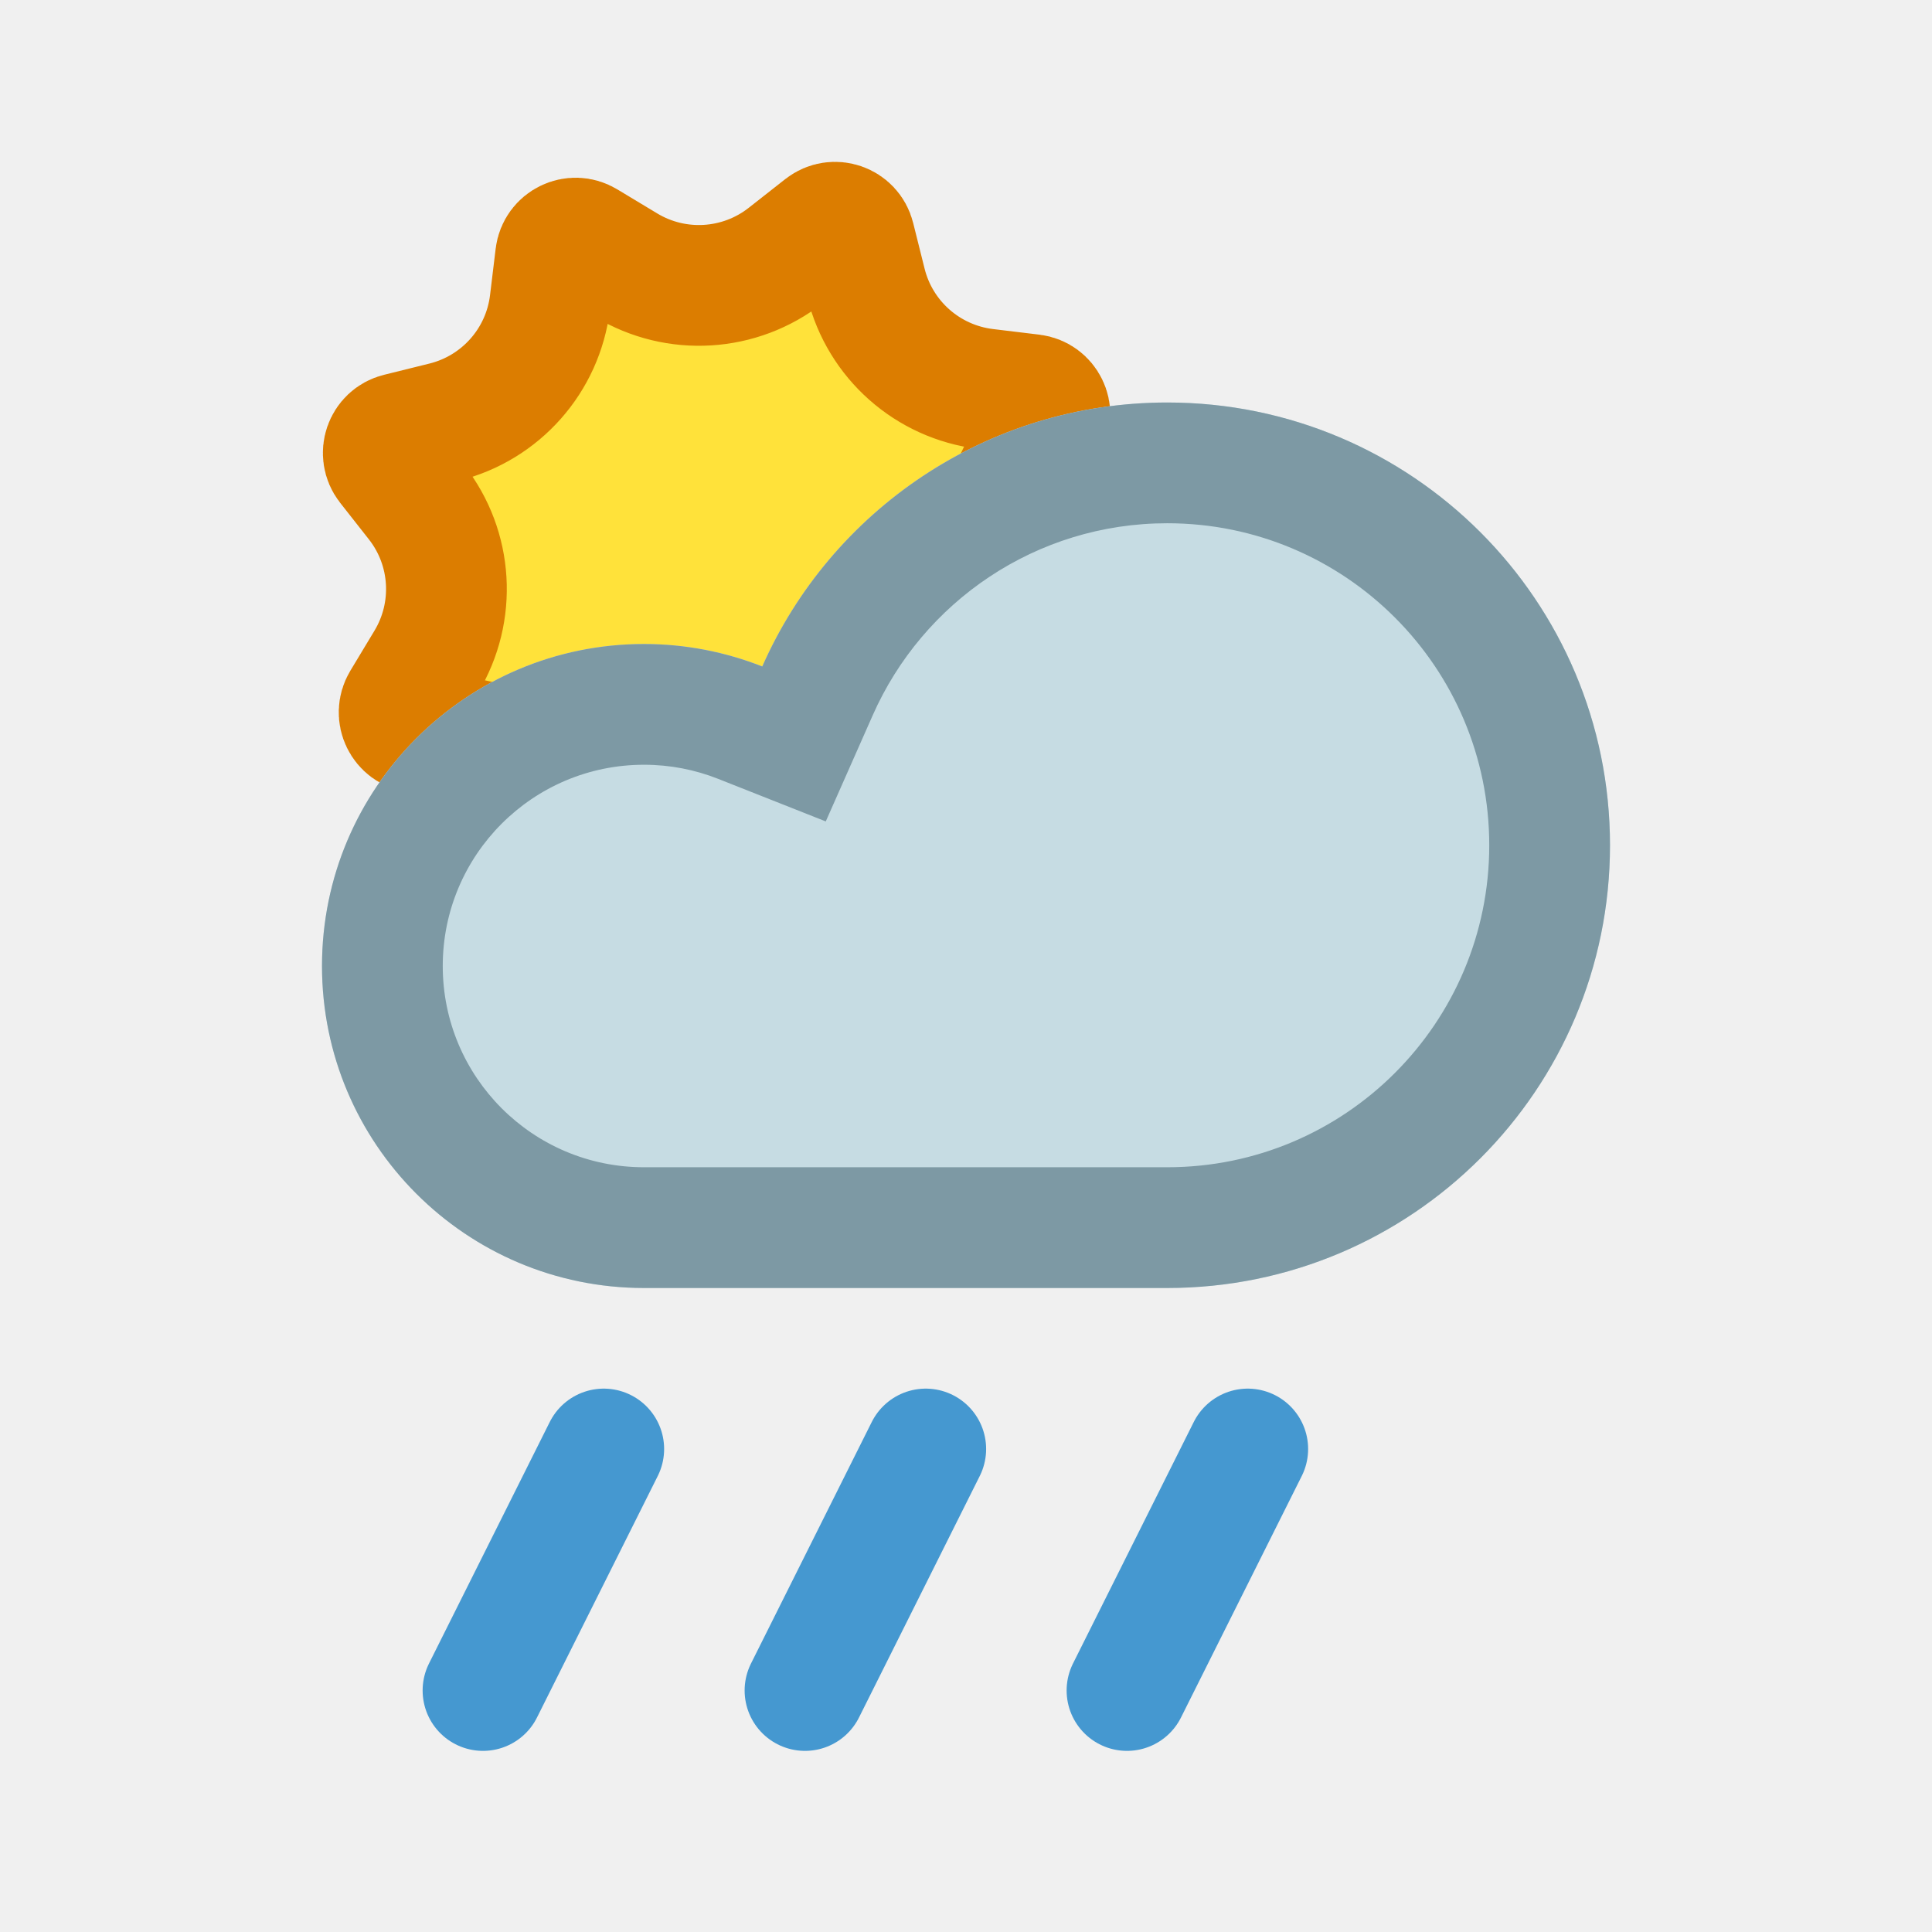
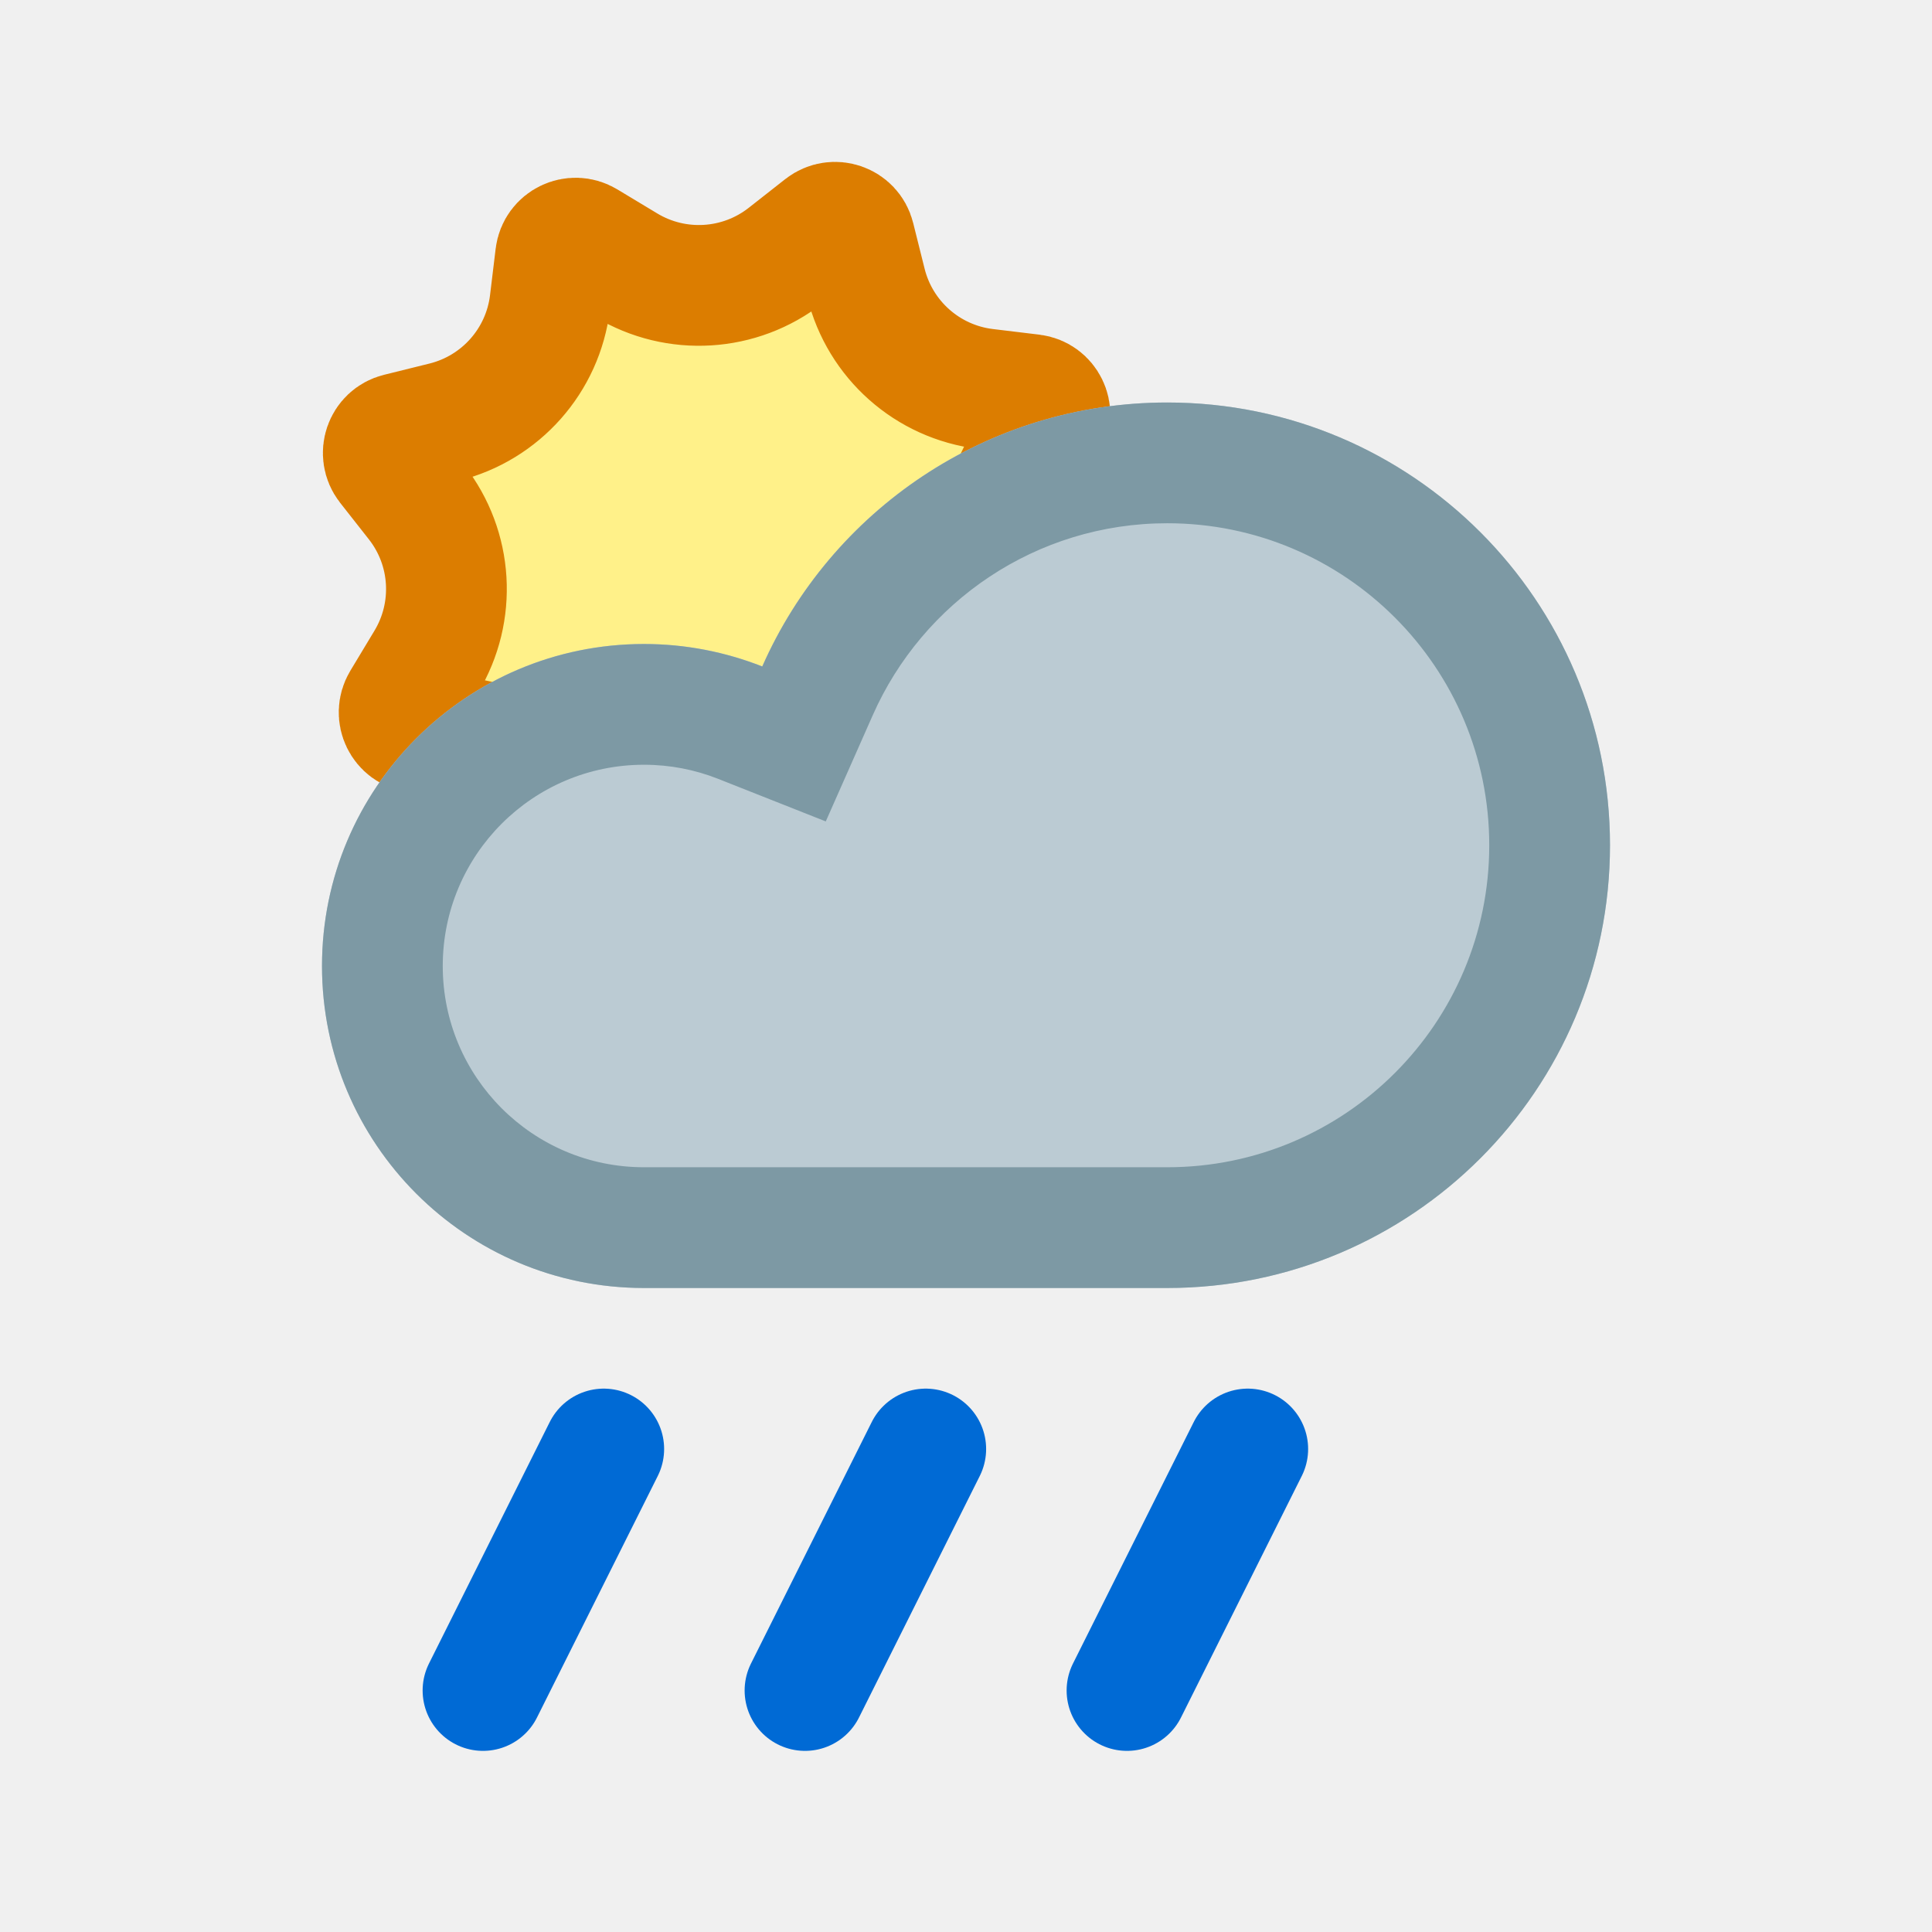
<svg xmlns="http://www.w3.org/2000/svg" width="24" height="24" viewBox="0 0 24 24" fill="none">
-   <path d="M6.902 3.178C6.924 2.998 7.125 2.9 7.28 2.994L7.778 3.294C8.4 3.669 9.19 3.621 9.762 3.173L10.219 2.814C10.362 2.702 10.573 2.775 10.616 2.951L10.757 3.515C10.931 4.22 11.523 4.744 12.244 4.832L12.823 4.902C13.002 4.924 13.1 5.124 13.007 5.279L12.706 5.778C12.331 6.4 12.379 7.19 12.828 7.761L13.186 8.219C13.297 8.362 13.225 8.573 13.049 8.616L12.485 8.756C11.78 8.931 11.255 9.523 11.168 10.244L11.098 10.823C11.076 11.002 10.876 11.1 10.721 11.007L10.222 10.706C9.6 10.331 8.81 10.379 8.239 10.828L7.781 11.185C7.638 11.297 7.427 11.225 7.384 11.049L7.244 10.485C7.07 9.779 6.477 9.255 5.756 9.168L5.178 9.098C4.998 9.076 4.901 8.875 4.994 8.72L5.294 8.222C5.669 7.6 5.622 6.811 5.174 6.239L4.814 5.781C4.703 5.638 4.775 5.427 4.951 5.384L5.516 5.244C6.221 5.069 6.745 4.477 6.832 3.756L6.902 3.178Z" fill="#FFE23A" stroke="#DC7D00" stroke-width="1.5" />
-   <mask id="path-2-inside-1_2554_4561" fill="white">
+   <path d="M6.902 3.178C6.924 2.998 7.125 2.901 7.28 2.994L7.778 3.294C8.4 3.669 9.19 3.621 9.762 3.173L10.219 2.814C10.362 2.703 10.573 2.775 10.616 2.951L10.757 3.515C10.931 4.22 11.523 4.745 12.244 4.832L12.823 4.902C13.002 4.924 13.1 5.124 13.007 5.279L12.706 5.778C12.331 6.4 12.379 7.19 12.828 7.761L13.186 8.219C13.297 8.362 13.225 8.573 13.049 8.616L12.485 8.756C11.78 8.931 11.255 9.523 11.168 10.244L11.098 10.823C11.076 11.002 10.876 11.1 10.721 11.007L10.222 10.706C9.6 10.331 8.81 10.379 8.239 10.828L7.781 11.186C7.638 11.297 7.427 11.225 7.384 11.049L7.244 10.485C7.07 9.779 6.477 9.255 5.756 9.168L5.178 9.098C4.998 9.076 4.901 8.875 4.994 8.72L5.294 8.222C5.669 7.6 5.622 6.811 5.174 6.239L4.814 5.781C4.703 5.638 4.775 5.427 4.951 5.384L5.516 5.244C6.221 5.069 6.745 4.477 6.832 3.756L6.902 3.178Z" fill="#FFF189" stroke="#DC7D00" stroke-width="1.5" />
+   <mask id="path-2-inside-1_1277_14940" fill="white">
    <path d="M14.5 5C12.253 5 10.322 6.348 9.469 8.279C9.014 8.1 8.519 8 8 8C5.791 8 4 9.791 4 12C4 14.209 5.791 16 8 16H14.5C17.538 16 20 13.538 20 10.5C20 7.462 17.538 5 14.5 5Z" />
  </mask>
-   <path d="M14.5 5C12.253 5 10.322 6.348 9.469 8.279C9.014 8.1 8.519 8 8 8C5.791 8 4 9.791 4 12C4 14.209 5.791 16 8 16H14.5C17.538 16 20 13.538 20 10.5C20 7.462 17.538 5 14.5 5Z" fill="#C6DCE3" />
-   <path d="M9.469 8.279L10.841 8.886L10.258 10.204L8.918 9.674L9.469 8.279ZM14.5 5V6.5C12.869 6.5 11.463 7.477 10.841 8.886L9.469 8.279L8.097 7.673C9.181 5.219 11.637 3.5 14.5 3.5V5ZM9.469 8.279L8.918 9.674C8.634 9.562 8.325 9.5 8 9.5V8V6.5C8.712 6.5 9.394 6.637 10.02 6.884L9.469 8.279ZM8 8V9.5C6.619 9.5 5.5 10.619 5.5 12H4H2.5C2.5 8.962 4.962 6.5 8 6.5V8ZM4 12H5.5C5.5 13.381 6.619 14.5 8 14.5V16V17.5C4.962 17.5 2.5 15.038 2.5 12H4ZM8 16V14.5H14.5V16V17.5H8V16ZM14.5 16V14.5C16.709 14.5 18.5 12.709 18.5 10.5H20H21.5C21.5 14.366 18.366 17.5 14.5 17.5V16ZM20 10.5H18.5C18.5 8.291 16.709 6.5 14.5 6.5V5V3.5C18.366 3.5 21.5 6.634 21.5 10.5H20Z" fill="#7D99A4" mask="url(#path-2-inside-1_2554_4561)" />
-   <g clip-path="url(#clip0_2554_4561)">
-     <path d="M7.5 18L6 21" stroke="#4598D0" stroke-width="1.5" stroke-linecap="round" />
+   <path d="M14.5 5C12.253 5 10.322 6.348 9.469 8.279C9.014 8.1 8.519 8 8 8C5.791 8 4 9.791 4 12C4 14.209 5.791 16 8 16H14.5C17.538 16 20 13.538 20 10.5C20 7.462 17.538 5 14.5 5Z" fill="#BBCBD3" />
+   <path d="M9.469 8.279L10.841 8.886L10.258 10.204L8.918 9.674L9.469 8.279ZM14.5 5V6.5C12.869 6.5 11.463 7.477 10.841 8.886L9.469 8.279L8.097 7.673C9.181 5.219 11.637 3.5 14.5 3.5V5ZM9.469 8.279L8.918 9.674C8.634 9.562 8.325 9.5 8 9.5V8V6.5C8.712 6.5 9.394 6.637 10.02 6.884L9.469 8.279ZM8 8V9.5C6.619 9.5 5.5 10.619 5.5 12H4H2.5C2.5 8.962 4.962 6.5 8 6.5V8ZM4 12H5.5C5.5 13.381 6.619 14.5 8 14.5V16V17.5C4.962 17.5 2.5 15.038 2.5 12H4ZM8 16V14.5H14.5V16V17.5H8V16ZM14.5 16V14.5C16.709 14.5 18.5 12.709 18.5 10.5H20H21.5C21.5 14.366 18.366 17.5 14.5 17.5V16ZM20 10.5H18.5C18.5 8.291 16.709 6.5 14.5 6.5V5V3.5C18.366 3.5 21.5 6.634 21.5 10.5H20Z" fill="#7D99A4" mask="url(#path-2-inside-1_1277_14940)" />
+   <g clip-path="url(#clip0_1277_14940)">
+     <path d="M7.5 18L6 21" stroke="#006AD5" stroke-width="1.5" stroke-linecap="round" />
  </g>
-   <g clip-path="url(#clip1_2554_4561)">
-     <path d="M11.5 18L10 21" stroke="#4598D0" stroke-width="1.5" stroke-linecap="round" />
+   <g clip-path="url(#clip1_1277_14940)">
+     <path d="M11.5 18L10 21" stroke="#006AD5" stroke-width="1.5" stroke-linecap="round" />
  </g>
-   <g clip-path="url(#clip2_2554_4561)">
-     <path d="M15.5 18L14 21" stroke="#4598D0" stroke-width="1.5" stroke-linecap="round" />
+   <g clip-path="url(#clip2_1277_14940)">
+     <path d="M15.5 18L14 21" stroke="#006AD5" stroke-width="1.5" stroke-linecap="round" />
  </g>
  <defs>
-     <clipPath id="clip0_2554_4561">
+     <clipPath id="clip0_1277_14940">
      <rect width="4" height="5" fill="white" transform="matrix(1 0 0 -1 5 22)" />
    </clipPath>
-     <clipPath id="clip1_2554_4561">
+     <clipPath id="clip1_1277_14940">
      <rect width="4" height="5" fill="white" transform="matrix(1 0 0 -1 9 22)" />
    </clipPath>
-     <clipPath id="clip2_2554_4561">
+     <clipPath id="clip2_1277_14940">
      <rect width="4" height="5" fill="white" transform="matrix(1 0 0 -1 13 22)" />
    </clipPath>
  </defs>
</svg>
